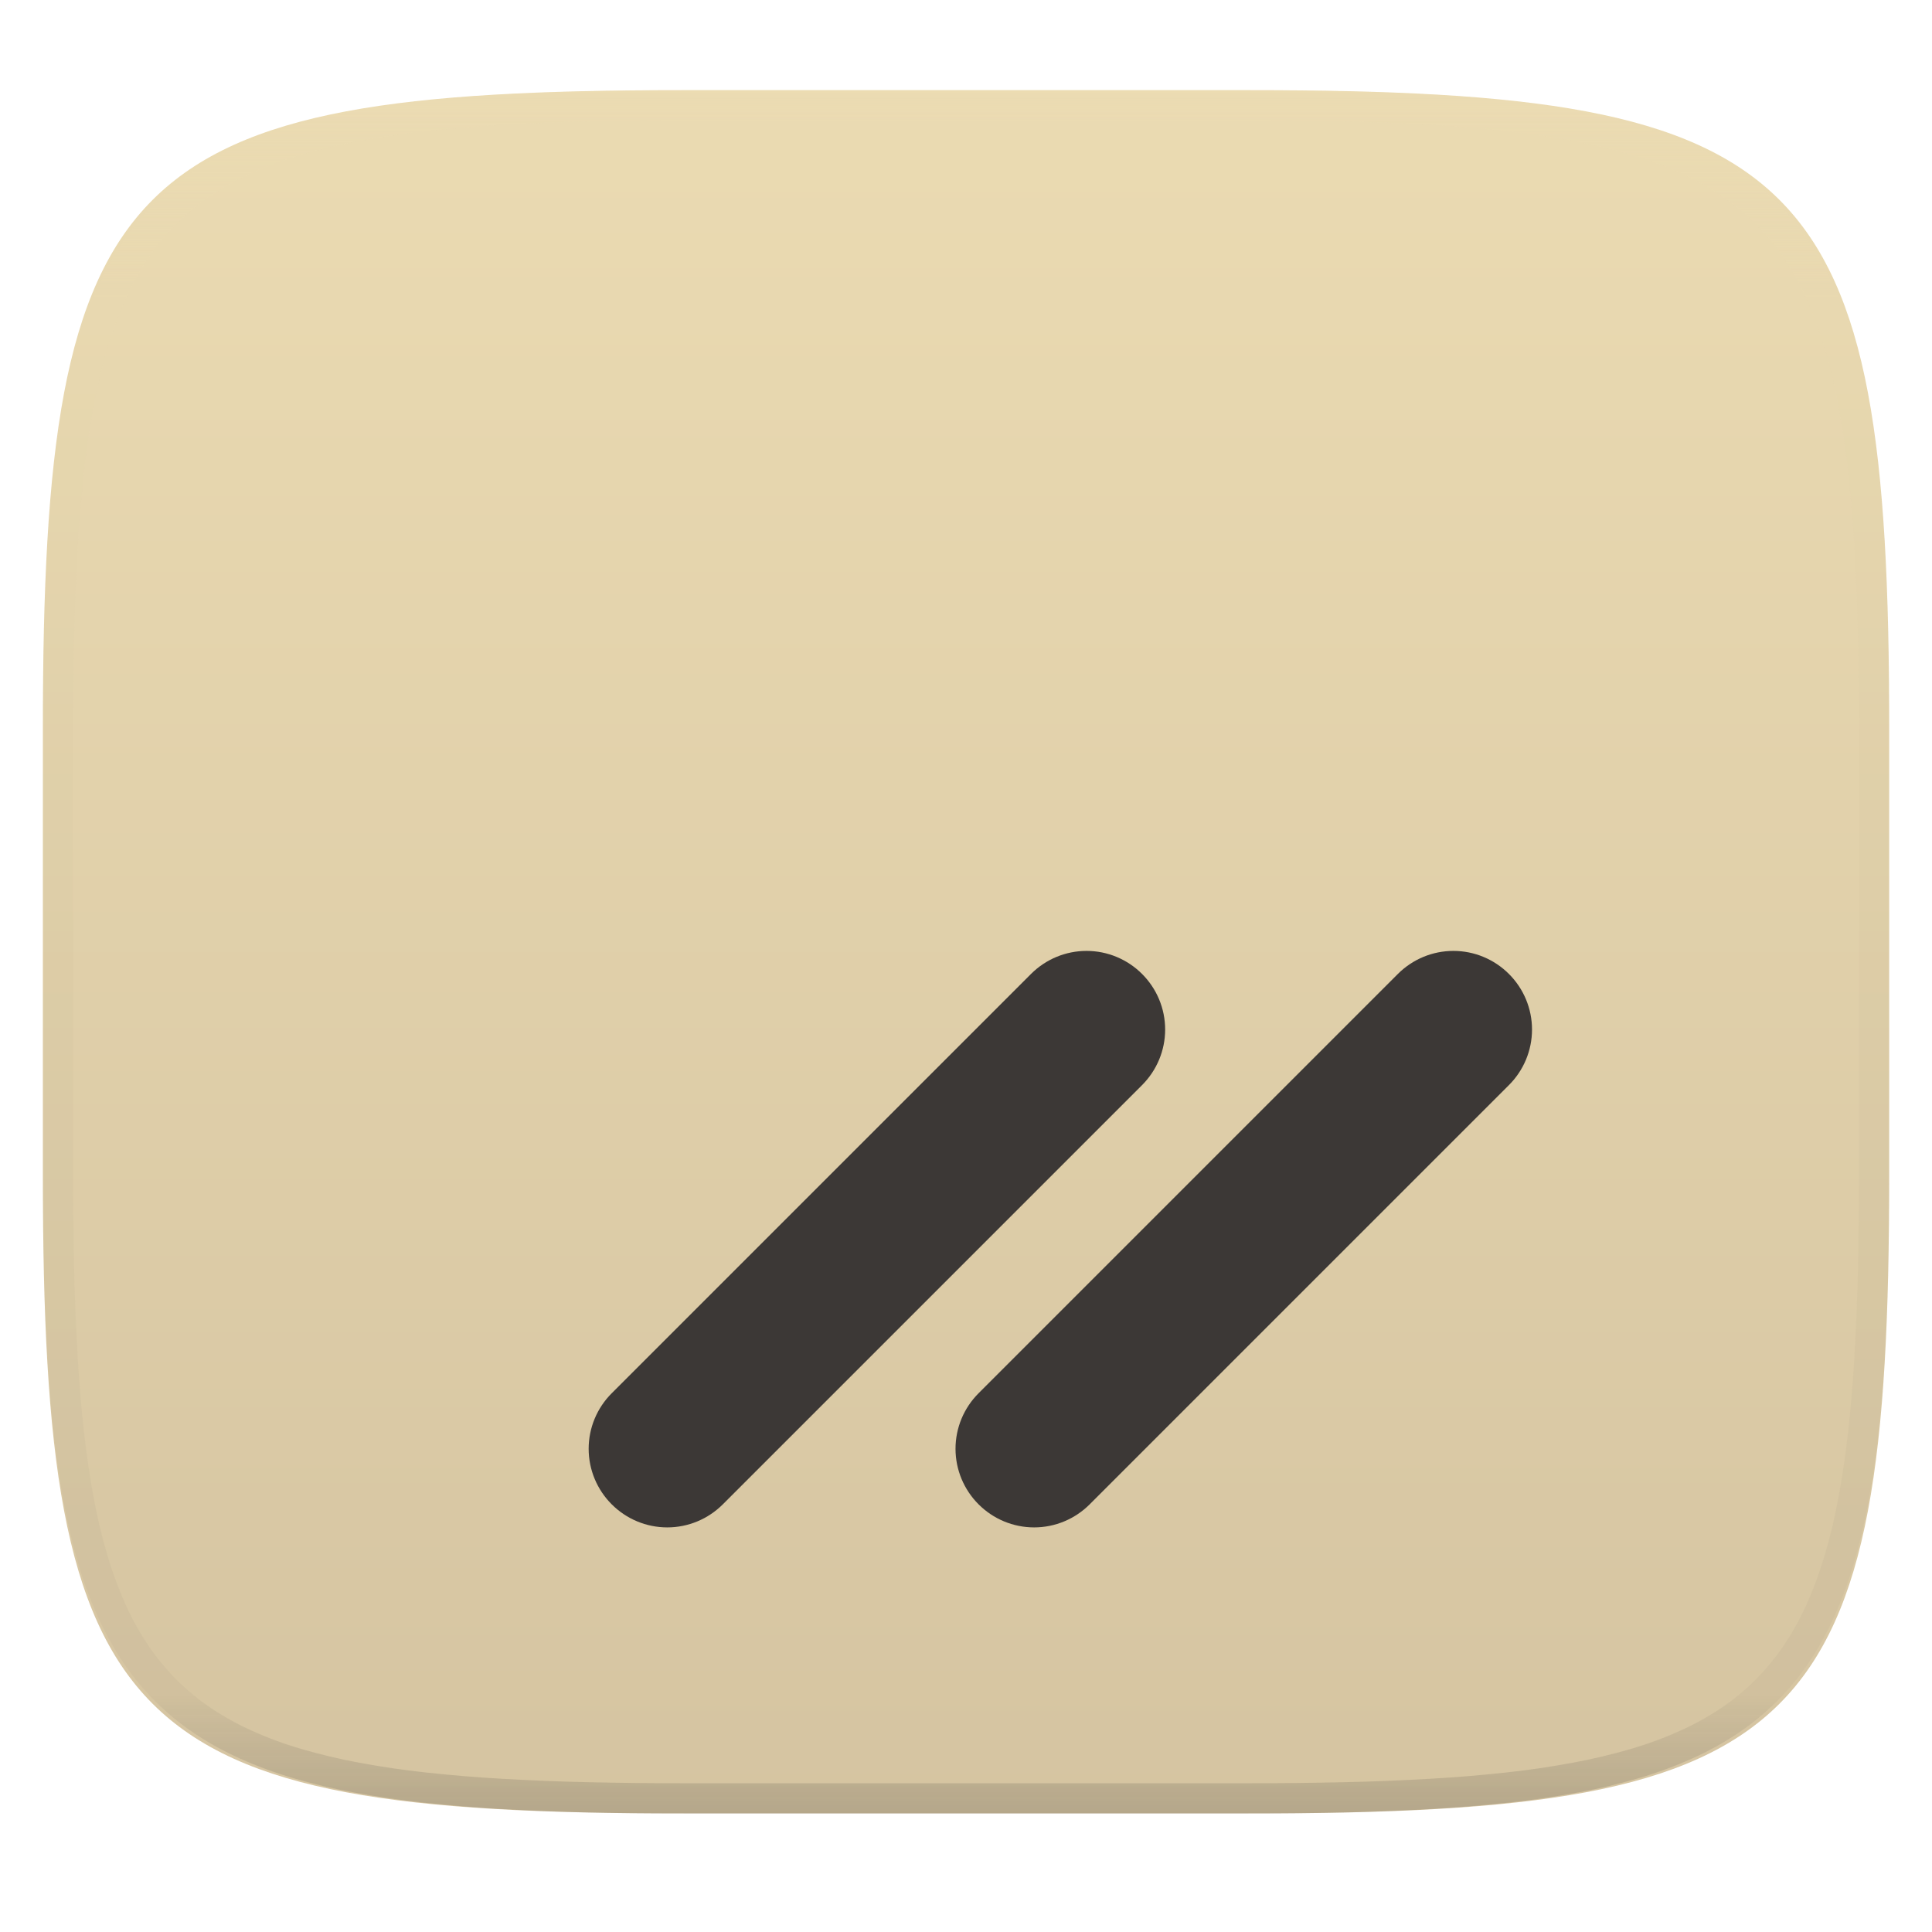
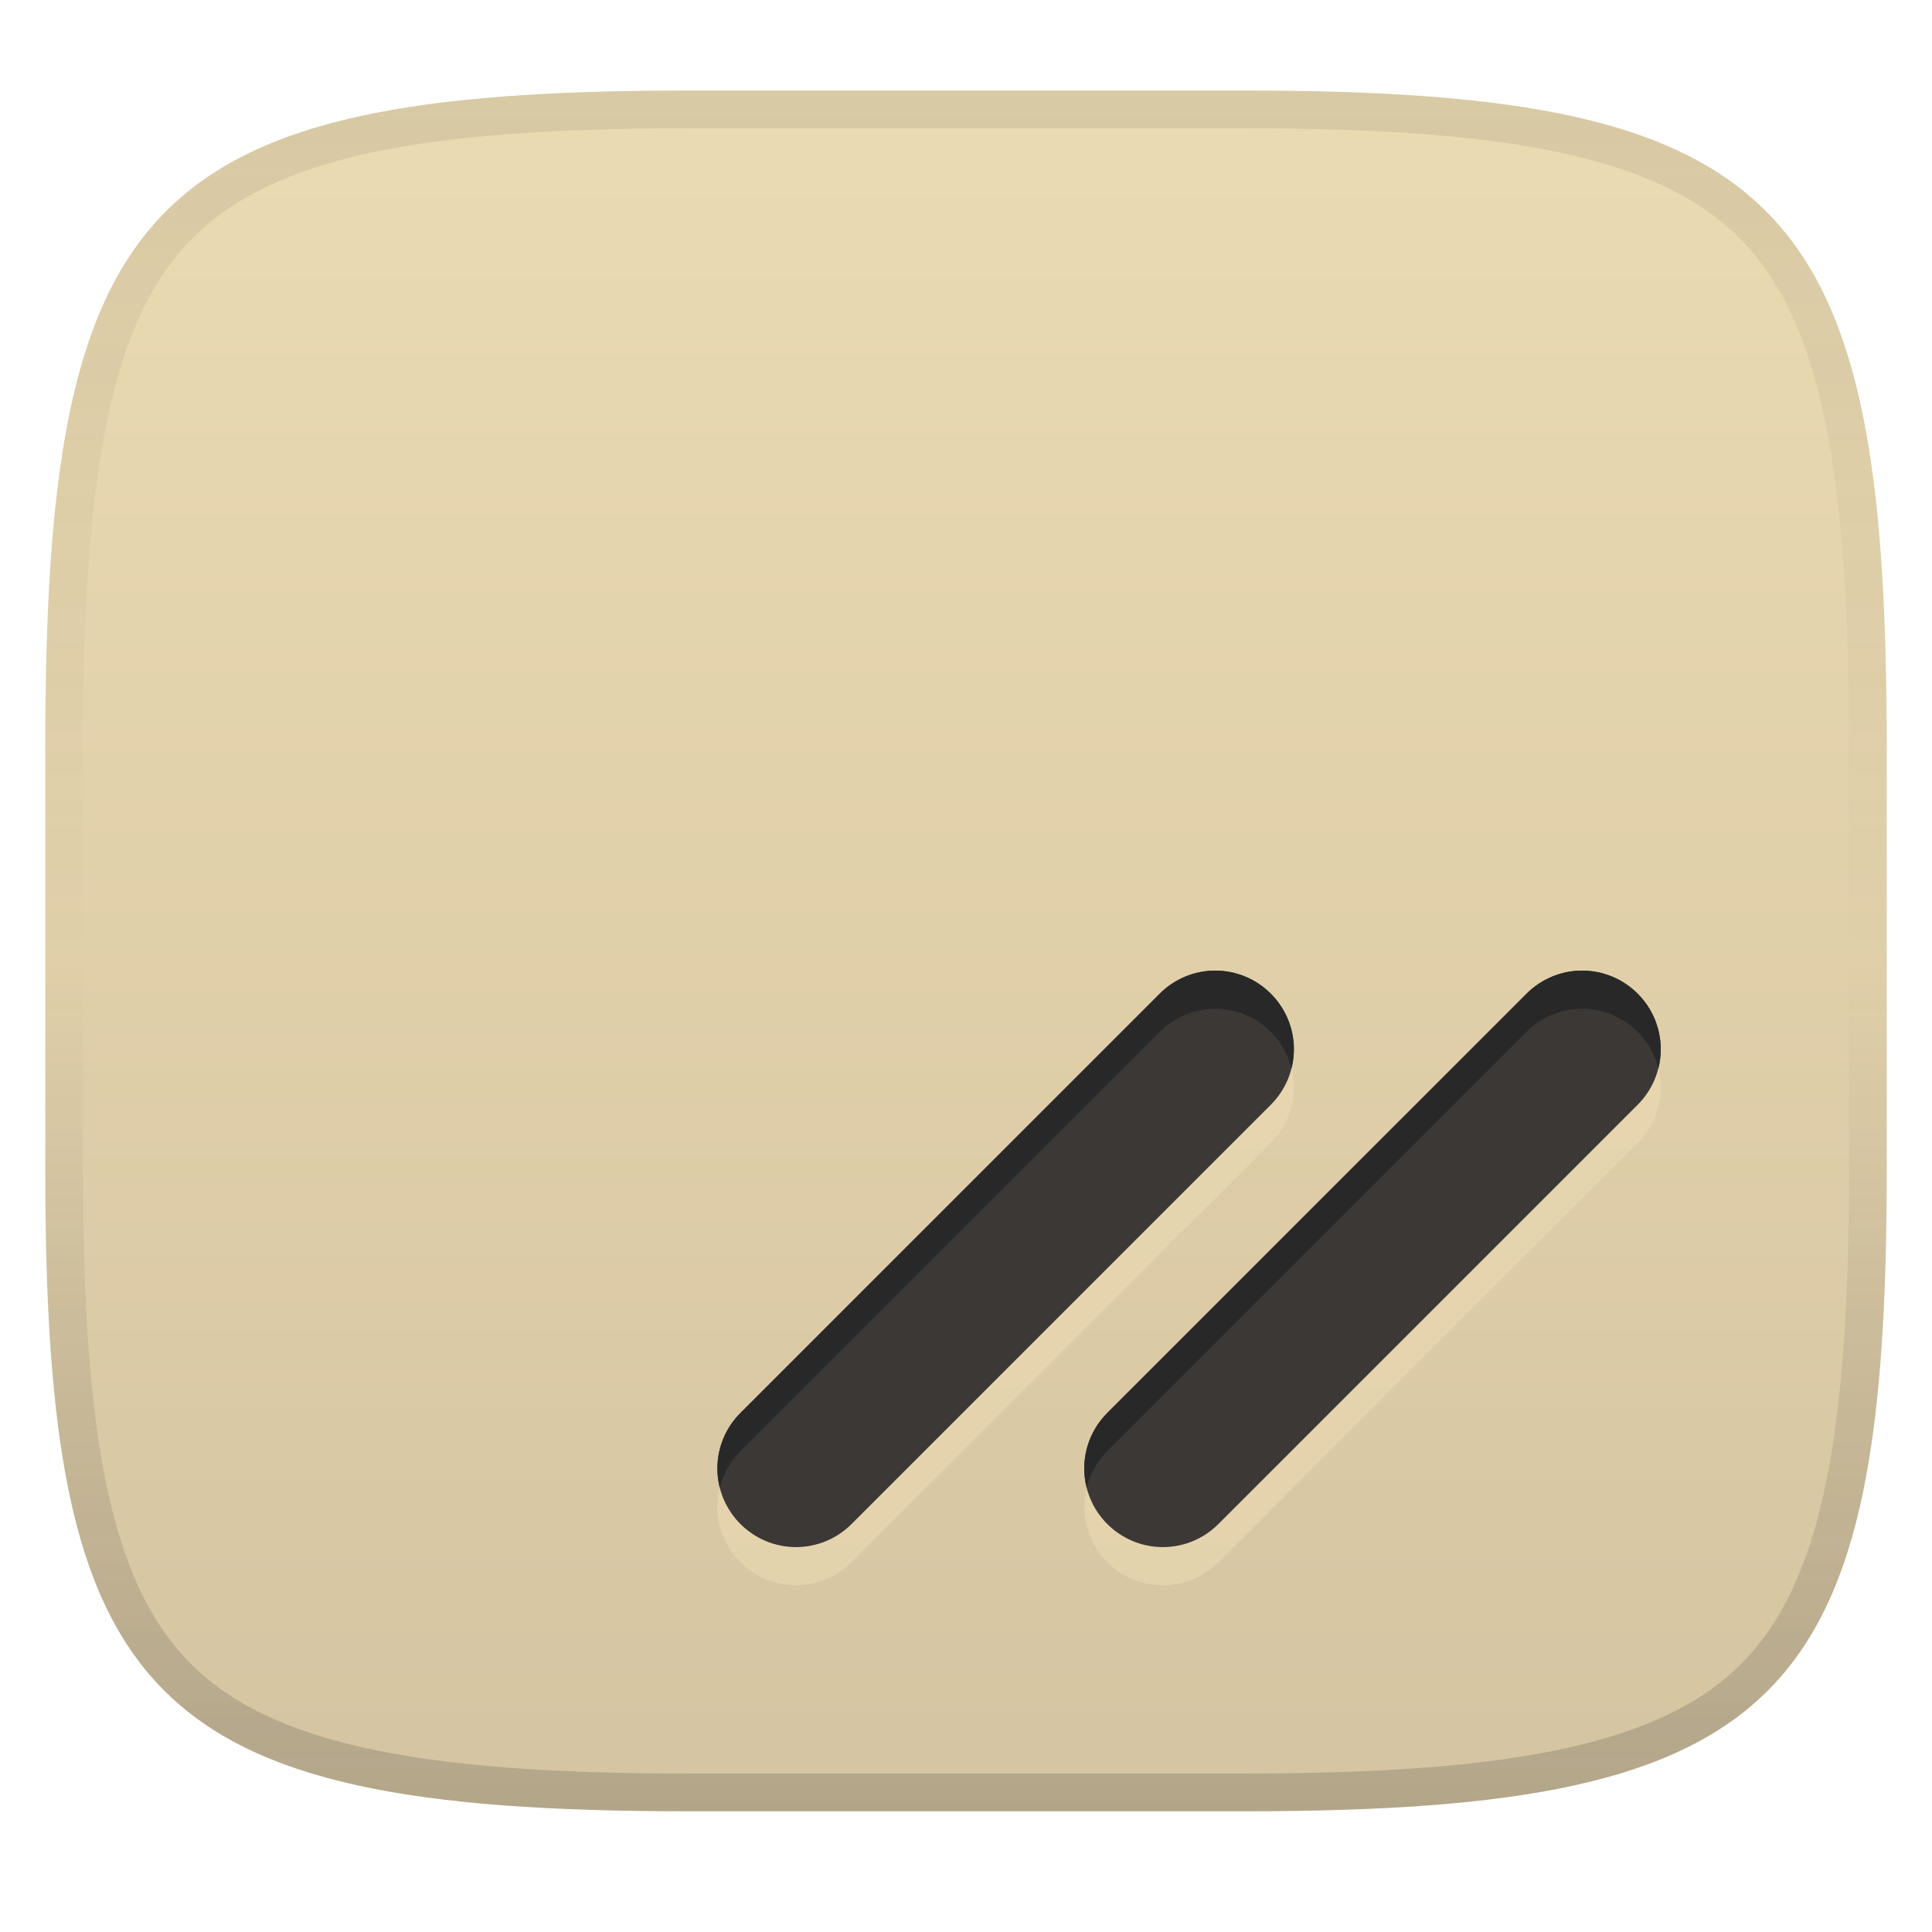
- <svg xmlns="http://www.w3.org/2000/svg" style="isolation:isolate" width="256" height="256" viewBox="0 0 256 256">
-   <g filter="url(#VgCVFPrV28Q0wCAkMYO4tYMhtbGUDb3E)">
-     <linearGradient id="_lgradient_673" x1="0" x2="0" y1="0" y2="1" gradientTransform="matrix(244.648,0,0,228.338,5.68,11.95)" gradientUnits="userSpaceOnUse">
-       <stop offset="0%" style="stop-color:#ebdbb2" />
-       <stop offset="100%" style="stop-color:#d5c4a1" />
+ <svg xmlns="http://www.w3.org/2000/svg" width="256" height="256" version="1.1">
+   <linearGradient id="b" x1=".5" x2=".5" y2="1" gradientTransform="matrix(244,0,0,228,5.981,12)" gradientUnits="userSpaceOnUse">
+     <stop stop-color="#ebdbb2" offset="0" />
+     <stop stop-color="#d5c4a1" offset="1" />
+   </linearGradient>
+   <defs>
+     <linearGradient id="linearGradient10" x1="128" x2="128" y1="12" y2="240" gradientUnits="userSpaceOnUse">
+       <stop stop-color="#282828" stop-opacity=".1" offset="0" />
+       <stop stop-color="#282828" stop-opacity=".05" offset=".197" />
+       <stop stop-color="#282828" stop-opacity="0" offset=".505" />
+       <stop stop-color="#282828" stop-opacity=".1" offset=".746" />
+       <stop stop-color="#282828" stop-opacity=".2" offset="1" />
    </linearGradient>
-     <path fill="url(#_lgradient_673)" d="M 165.689 11.95 C 239.745 11.95 250.328 22.507 250.328 96.494 L 250.328 155.745 C 250.328 229.731 239.745 240.288 165.689 240.288 L 90.319 240.288 C 16.264 240.288 5.68 229.731 5.68 155.745 L 5.68 96.494 C 5.68 22.507 16.264 11.95 90.319 11.95 L 165.689 11.95 Z" />
-   </g>
-   <g opacity=".4">
-     <linearGradient id="_lgradient_674" x1=".517" x2=".517" y1="0" y2="1" gradientTransform="matrix(244.65,0,0,228.34,5.68,11.95)" gradientUnits="userSpaceOnUse">
-       <stop offset="0%" style="stop-color:#ebdbb2" />
-       <stop offset="12.5%" stop-opacity=".098" style="stop-color:#ebdbb2" />
-       <stop offset="92.5%" stop-opacity=".098" style="stop-color:#282828" />
-       <stop offset="100%" stop-opacity=".498" style="stop-color:#282828" />
-     </linearGradient>
-     <path fill="url(#_lgradient_674)" fill-rule="evenodd" d="M 165.068 11.951 C 169.396 11.941 173.724 11.991 178.052 12.089 C 181.927 12.167 185.803 12.315 189.678 12.541 C 193.131 12.737 196.583 13.022 200.026 13.395 C 203.085 13.73 206.144 14.181 209.174 14.741 C 211.889 15.243 214.574 15.881 217.22 16.657 C 219.62 17.355 221.971 18.219 224.243 19.241 C 226.358 20.184 228.384 21.304 230.302 22.591 C 232.142 23.829 233.863 25.244 235.437 26.806 C 237.001 28.378 238.417 30.088 239.656 31.925 C 240.945 33.841 242.066 35.865 243.02 37.967 C 244.043 40.247 244.909 42.585 245.617 44.972 C 246.394 47.615 247.034 50.297 247.535 53.009 C 248.096 56.035 248.548 59.081 248.883 62.136 C 249.257 65.575 249.542 69.014 249.739 72.462 C 249.965 76.323 250.112 80.194 250.201 84.055 C 250.289 88.378 250.339 92.701 250.329 97.014 L 250.329 155.226 C 250.339 159.549 250.289 163.862 250.201 168.185 C 250.112 172.056 249.965 175.917 249.739 179.778 C 249.542 183.226 249.257 186.675 248.883 190.104 C 248.548 193.159 248.096 196.215 247.535 199.241 C 247.034 201.943 246.394 204.625 245.617 207.268 C 244.909 209.655 244.043 212.003 243.02 214.273 C 242.066 216.385 240.945 218.399 239.656 220.315 C 238.417 222.152 237.001 223.872 235.437 225.434 C 233.863 226.996 232.142 228.411 230.302 229.649 C 228.384 230.936 226.358 232.056 224.243 232.999 C 221.971 234.021 219.62 234.885 217.22 235.593 C 214.574 236.369 211.889 237.007 209.174 237.499 C 206.144 238.068 203.085 238.51 200.026 238.845 C 196.583 239.218 193.131 239.503 189.678 239.699 C 185.803 239.925 181.927 240.073 178.052 240.161 C 173.724 240.249 169.396 240.299 165.068 240.289 L 90.942 240.289 C 86.614 240.299 82.286 240.249 77.958 240.161 C 74.083 240.073 70.207 239.925 66.332 239.699 C 62.879 239.503 59.427 239.218 55.984 238.845 C 52.925 238.51 49.866 238.068 46.836 237.499 C 44.121 237.007 41.436 236.369 38.79 235.593 C 36.39 234.885 34.039 234.021 31.767 232.999 C 29.652 232.056 27.626 230.936 25.708 229.649 C 23.868 228.411 22.147 226.996 20.573 225.434 C 19.009 223.872 17.593 222.152 16.354 220.315 C 15.065 218.399 13.944 216.385 12.99 214.273 C 11.967 212.003 11.101 209.655 10.393 207.268 C 9.616 204.625 8.976 201.943 8.475 199.241 C 7.914 196.215 7.462 193.159 7.127 190.104 C 6.753 186.675 6.468 183.226 6.271 179.778 C 6.045 175.917 5.898 172.056 5.809 168.185 C 5.721 163.862 5.671 159.549 5.681 155.226 L 5.681 97.014 C 5.671 92.701 5.721 88.378 5.809 84.055 C 5.898 80.194 6.045 76.323 6.271 72.462 C 6.468 69.014 6.753 65.575 7.127 62.136 C 7.462 59.081 7.914 56.035 8.475 53.009 C 8.976 50.297 9.616 47.615 10.393 44.972 C 11.101 42.585 11.967 40.247 12.99 37.967 C 13.944 35.865 15.065 33.841 16.354 31.925 C 17.593 30.088 19.009 28.378 20.573 26.806 C 22.147 25.244 23.868 23.829 25.708 22.591 C 27.626 21.304 29.652 20.184 31.767 19.241 C 34.039 18.219 36.39 17.355 38.79 16.657 C 41.436 15.881 44.121 15.243 46.836 14.741 C 49.866 14.181 52.925 13.73 55.984 13.395 C 59.427 13.022 62.879 12.737 66.332 12.541 C 70.207 12.315 74.083 12.167 77.958 12.089 C 82.286 11.991 86.614 11.941 90.942 11.951 L 165.068 11.951 Z M 165.078 15.96 C 169.376 15.95 173.675 15.999 177.973 16.087 C 181.8 16.176 185.626 16.323 189.452 16.539 C 192.836 16.736 196.219 17.011 199.583 17.384 C 202.554 17.699 205.515 18.131 208.446 18.681 C 211.023 19.153 213.58 19.762 216.099 20.499 C 218.322 21.147 220.495 21.953 222.6 22.896 C 224.509 23.751 226.338 24.763 228.069 25.922 C 229.692 27.013 231.207 28.26 232.594 29.646 C 233.981 31.031 235.23 32.544 236.332 34.165 C 237.492 35.894 238.506 37.712 239.361 39.608 C 240.306 41.72 241.112 43.892 241.761 46.102 C 242.509 48.617 243.109 51.162 243.591 53.736 C 244.132 56.664 244.565 59.611 244.889 62.578 C 245.263 65.938 245.539 69.308 245.735 72.688 C 245.952 76.51 246.109 80.322 246.188 84.144 C 246.276 88.437 246.325 92.721 246.325 97.014 C 246.325 97.014 246.325 97.014 246.325 97.014 L 246.325 155.226 C 246.325 155.226 246.325 155.226 246.325 155.226 C 246.325 159.519 246.276 163.803 246.188 168.096 C 246.109 171.918 245.952 175.74 245.735 179.552 C 245.539 182.932 245.263 186.302 244.889 189.672 C 244.565 192.629 244.132 195.576 243.591 198.504 C 243.109 201.078 242.509 203.623 241.761 206.138 C 241.112 208.358 240.306 210.52 239.361 212.632 C 238.506 214.528 237.492 216.356 236.332 218.075 C 235.23 219.706 233.981 221.219 232.594 222.604 C 231.207 223.98 229.692 225.227 228.069 226.318 C 226.338 227.477 224.509 228.489 222.6 229.344 C 220.495 230.297 218.322 231.093 216.099 231.741 C 213.58 232.478 211.023 233.087 208.446 233.559 C 205.515 234.109 202.554 234.541 199.583 234.865 C 196.219 235.229 192.836 235.514 189.452 235.701 C 185.626 235.917 181.8 236.074 177.973 236.153 C 173.675 236.251 169.376 236.29 165.078 236.29 C 165.078 236.29 165.078 236.29 165.068 236.29 L 90.942 236.29 C 90.932 236.29 90.932 236.29 90.932 236.29 C 86.634 236.29 82.335 236.251 78.037 236.153 C 74.21 236.074 70.384 235.917 66.558 235.701 C 63.174 235.514 59.791 235.229 56.427 234.865 C 53.456 234.541 50.495 234.109 47.564 233.559 C 44.987 233.087 42.43 232.478 39.911 231.741 C 37.688 231.093 35.515 230.297 33.41 229.344 C 31.501 228.489 29.672 227.477 27.941 226.318 C 26.318 225.227 24.803 223.98 23.416 222.604 C 22.029 221.219 20.78 219.706 19.678 218.075 C 18.518 216.356 17.504 214.528 16.649 212.632 C 15.704 210.52 14.898 208.358 14.249 206.138 C 13.501 203.623 12.901 201.078 12.419 198.504 C 11.878 195.576 11.445 192.629 11.121 189.672 C 10.747 186.302 10.472 182.932 10.275 179.552 C 10.058 175.74 9.901 171.918 9.822 168.096 C 9.734 163.803 9.685 159.519 9.685 155.226 C 9.685 155.226 9.685 155.226 9.685 155.226 L 9.685 97.014 C 9.685 97.014 9.685 97.014 9.685 97.014 C 9.685 92.721 9.734 88.437 9.822 84.144 C 9.901 80.322 10.058 76.51 10.275 72.688 C 10.472 69.308 10.747 65.938 11.121 62.578 C 11.445 59.611 11.878 56.664 12.419 53.736 C 12.901 51.162 13.501 48.617 14.249 46.102 C 14.898 43.892 15.704 41.72 16.649 39.608 C 17.504 37.712 18.518 35.894 19.678 34.165 C 20.78 32.544 22.029 31.031 23.416 29.646 C 24.803 28.26 26.318 27.013 27.941 25.922 C 29.672 24.763 31.501 23.751 33.41 22.896 C 35.515 21.953 37.688 21.147 39.911 20.499 C 42.43 19.762 44.987 19.153 47.564 18.681 C 50.495 18.131 53.456 17.699 56.427 17.384 C 59.791 17.011 63.174 16.736 66.558 16.539 C 70.384 16.323 74.21 16.176 78.037 16.087 C 82.335 15.999 86.634 15.95 90.932 15.96 C 90.932 15.96 90.932 15.96 90.942 15.96 L 165.068 15.96 C 165.078 15.96 165.078 15.96 165.078 15.96 Z" />
-   </g>
-   <g>
-     <path fill="#3c3836" d="M 136.611 129.056 C 138.556 127.111 141.194 126 143.972 126 C 146.75 126 149.389 127.111 151.333 129.056 C 153.278 131 154.389 133.639 154.389 136.417 C 154.389 139.194 153.278 141.833 151.333 143.778 L 95.778 199.333 C 93.833 201.278 91.194 202.389 88.417 202.389 C 85.639 202.389 83 201.278 81.056 199.333 C 79.111 197.389 78 194.75 78 191.972 C 78 189.194 79.111 186.556 81.056 184.611 L 136.611 129.056 Z" />
-     <path fill="#3c3836" d="M 144.389 199.333 C 142.444 201.278 139.806 202.389 137.028 202.389 C 134.25 202.389 131.611 201.278 129.667 199.333 C 127.722 197.389 126.611 194.75 126.611 191.972 C 126.611 189.194 127.722 186.556 129.667 184.611 L 185.222 129.056 C 187.167 127.111 189.806 126 192.583 126 C 195.361 126 198 127.111 199.944 129.056 C 201.889 131 203 133.639 203 136.417 C 203 139.194 201.889 141.833 199.944 143.778 L 144.389 199.333 Z" />
-   </g>
+   </defs>
+   <path d="m165 12c72 0 85 15 85 87v56c0 70-13 85-85 85h-74c-72 0-85-15-85-85v-56c0-72 13-87 85-87z" fill="url(#b)" style="isolation:isolate" />
+   <path d="m161.03 133.67c-2.778 0-5.416 1.112-7.361 3.057l-55.555 55.555c-1.945 1.945-3.057 4.583-3.057 7.361s1.112 5.415 3.057 7.359c1.944 1.945 4.583 3.057 7.361 3.057 2.777 0 5.414-1.112 7.359-3.057l55.555-55.555c1.945-1.945 3.057-4.582 3.057-7.359 0-2.778-1.112-5.417-3.057-7.361-1.944-1.945-4.581-3.057-7.359-3.057zm48.609 0c-2.777 0-5.414 1.112-7.359 3.057l-55.555 55.555c-1.945 1.945-3.057 4.583-3.057 7.361s1.112 5.415 3.057 7.359c1.944 1.945 4.581 3.057 7.359 3.057s5.416-1.112 7.361-3.057l55.555-55.555c1.945-1.945 3.057-4.582 3.057-7.359 0-2.778-1.112-5.417-3.057-7.361-1.944-1.945-4.583-3.057-7.361-3.057z" fill="#ebdbb2" opacity=".6" style="isolation:isolate" />
+   <path d="m161.03 128.61c-2.778 0-5.416 1.112-7.361 3.057l-55.555 55.555c-1.945 1.945-3.057 4.583-3.057 7.361s1.112 5.415 3.057 7.359c1.944 1.945 4.583 3.057 7.361 3.057 2.777 0 5.414-1.112 7.359-3.057l55.555-55.555c1.945-1.945 3.057-4.582 3.057-7.359 0-2.778-1.112-5.417-3.057-7.361-1.944-1.945-4.581-3.057-7.359-3.057zm48.609 0c-2.777 0-5.414 1.112-7.359 3.057l-55.555 55.555c-1.945 1.945-3.057 4.583-3.057 7.361s1.112 5.415 3.057 7.359c1.944 1.945 4.581 3.057 7.359 3.057s5.416-1.112 7.361-3.057l55.555-55.555c1.945-1.945 3.057-4.582 3.057-7.359 0-2.778-1.112-5.417-3.057-7.361-1.944-1.945-4.583-3.057-7.361-3.057z" fill="#3c3836" style="isolation:isolate" />
+   <path d="m161.03 128.61c-2.778 0-5.416 1.112-7.361 3.057l-55.555 55.555c-1.945 1.945-3.057 4.583-3.057 7.361 0 0.862 0.107 1.709 0.312 2.527 0.457-1.82 1.403-3.49 2.744-4.832l55.555-55.555c1.945-1.945 4.583-3.057 7.361-3.057s5.415 1.112 7.359 3.057c1.342 1.341 2.287 3.012 2.744 4.832 0.206-0.818 0.312-1.666 0.312-2.527 0-2.778-1.112-5.417-3.057-7.361-1.944-1.945-4.581-3.057-7.359-3.057zm48.609 0c-2.777 0-5.414 1.112-7.359 3.057l-55.555 55.555c-1.945 1.945-3.057 4.583-3.057 7.361 0 0.862 0.107 1.709 0.312 2.527 0.457-1.82 1.403-3.49 2.744-4.832l55.555-55.555c1.945-1.945 4.582-3.057 7.359-3.057 2.778 0 5.417 1.112 7.361 3.057 1.342 1.341 2.287 3.012 2.744 4.832 0.206-0.818 0.312-1.666 0.312-2.527 0-2.778-1.112-5.417-3.057-7.361-1.944-1.945-4.583-3.057-7.361-3.057z" fill="#282828" style="isolation:isolate" />
+   <path d="m91 12c-72 0-85 15-85 87v56c0 70 13 85 85 85h74c72 0 85-15 85-85v-56c0-72-13-87-85-87zm0 5h74c35.653 0 55.307 3.945 65.895 14.965 10.588 11.02 14.105 31.336 14.105 67.035v56c0 34.69-3.494 54.457-14.07 65.25-10.577 10.793-30.277 14.75-65.93 14.75h-74c-35.653 0-55.353-3.957-65.93-14.75-10.577-10.793-14.07-30.56-14.07-65.25v-56c0-35.699 3.518-56.015 14.105-67.035 10.588-11.02 30.242-14.965 65.895-14.965z" fill="url(#linearGradient10)" style="isolation:isolate" />
</svg>
